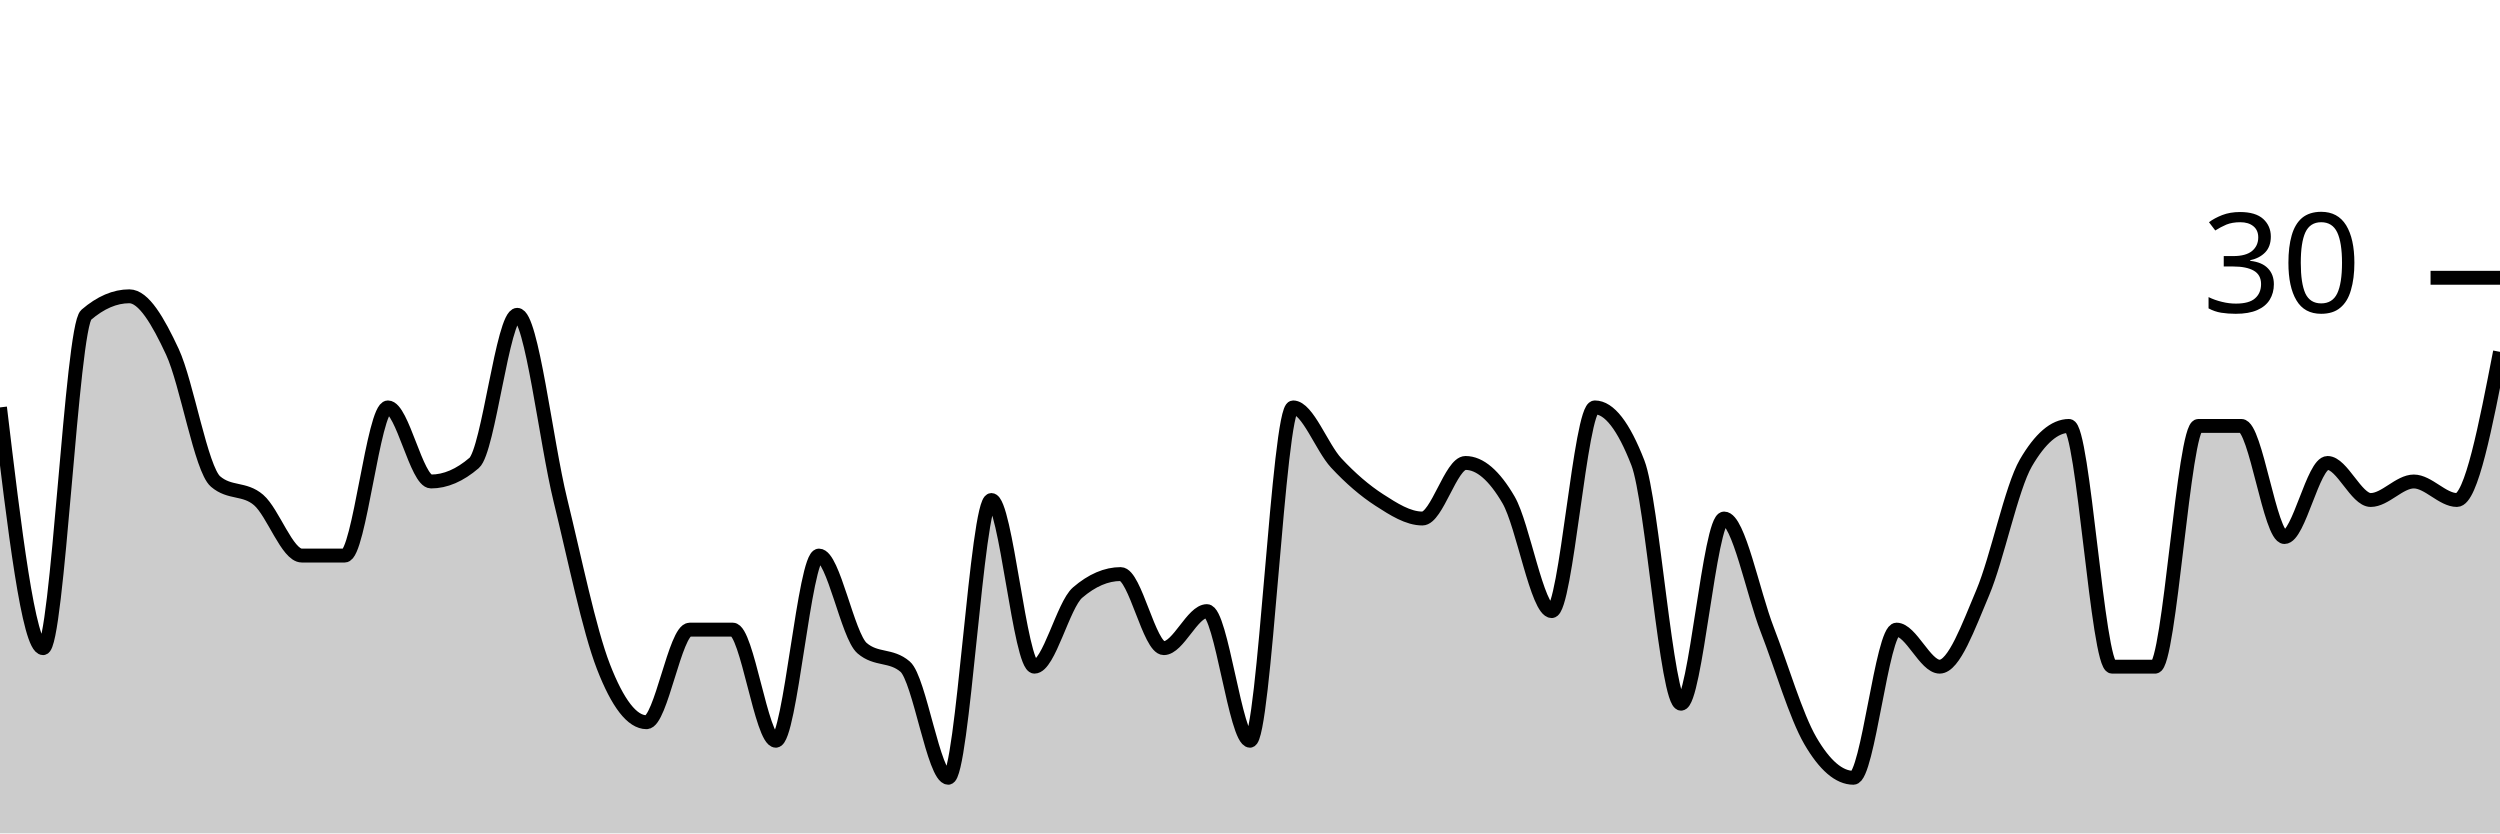
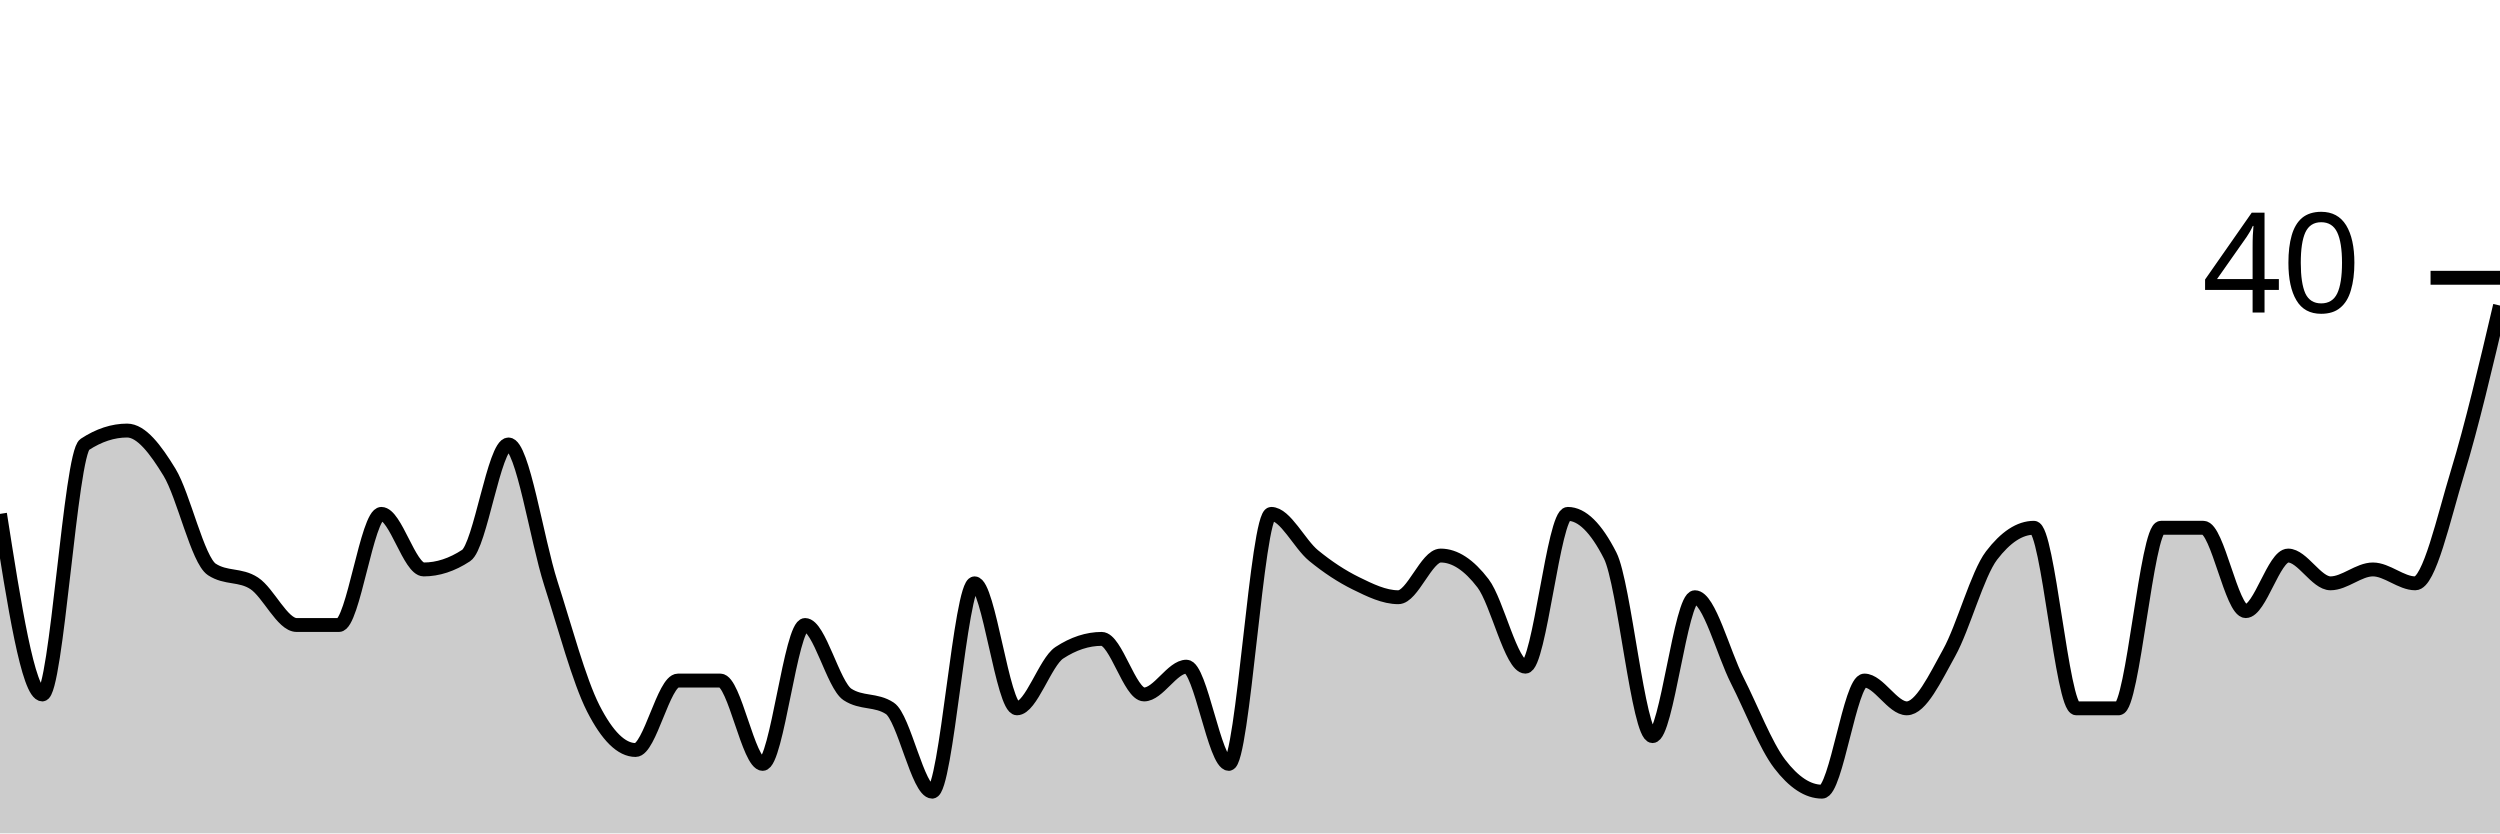
<svg xmlns="http://www.w3.org/2000/svg" viewBox="0 0 180 60">
  <g transform="translate(0,20)">
-     <path class="area" fill="rgba(0, 0, 0, 0.2)" d="M0,9.333C1.034,18,2.069,26.667,3.103,26.667C4.138,26.667,5.172,3.556,6.207,2.667C7.241,1.778,8.276,1.333,9.31,1.333C10.345,1.333,11.379,3.111,12.414,5.333C13.448,7.556,14.483,13.778,15.517,14.667C16.552,15.556,17.586,15.111,18.621,16C19.655,16.889,20.69,20,21.724,20C22.759,20,23.793,20,24.828,20C25.862,20,26.897,9.333,27.931,9.333C28.966,9.333,30,14.667,31.034,14.667C32.069,14.667,33.103,14.222,34.138,13.333C35.172,12.444,36.207,2.667,37.241,2.667C38.276,2.667,39.31,11.778,40.345,16C41.379,20.222,42.414,25.333,43.448,28C44.483,30.667,45.517,32,46.552,32C47.586,32,48.621,25.333,49.655,25.333C50.69,25.333,51.724,25.333,52.759,25.333C53.793,25.333,54.828,33.333,55.862,33.333C56.897,33.333,57.931,20,58.966,20C60,20,61.034,25.778,62.069,26.667C63.103,27.556,64.138,27.111,65.172,28C66.207,28.889,67.241,36,68.276,36C69.31,36,70.345,16,71.379,16C72.414,16,73.448,28,74.483,28C75.517,28,76.552,23.556,77.586,22.667C78.621,21.778,79.655,21.333,80.69,21.333C81.724,21.333,82.759,26.667,83.793,26.667C84.828,26.667,85.862,24,86.897,24C87.931,24,88.966,33.333,90,33.333C91.034,33.333,92.069,9.333,93.103,9.333C94.138,9.333,95.172,12.222,96.207,13.333C97.241,14.444,98.276,15.333,99.31,16C100.345,16.667,101.379,17.333,102.414,17.333C103.448,17.333,104.483,13.333,105.517,13.333C106.552,13.333,107.586,14.222,108.621,16C109.655,17.778,110.69,24,111.724,24C112.759,24,113.793,9.333,114.828,9.333C115.862,9.333,116.897,10.667,117.931,13.333C118.966,16,120,30.667,121.034,30.667C122.069,30.667,123.103,17.333,124.138,17.333C125.172,17.333,126.207,22.667,127.241,25.333C128.276,28,129.31,31.556,130.345,33.333C131.379,35.111,132.414,36,133.448,36C134.483,36,135.517,25.333,136.552,25.333C137.586,25.333,138.621,28,139.655,28C140.69,28,141.724,25.111,142.759,22.667C143.793,20.222,144.828,15.111,145.862,13.333C146.897,11.556,147.931,10.667,148.966,10.667C150,10.667,151.034,28,152.069,28C153.103,28,154.138,28,155.172,28C156.207,28,157.241,10.667,158.276,10.667C159.31,10.667,160.345,10.667,161.379,10.667C162.414,10.667,163.448,18.667,164.483,18.667C165.517,18.667,166.552,13.333,167.586,13.333C168.621,13.333,169.655,16,170.69,16C171.724,16,172.759,14.667,173.793,14.667C174.828,14.667,175.862,16,176.897,16C177.931,16,178.966,10.667,180,5.333L180,40C178.966,40,177.931,40,176.897,40C175.862,40,174.828,40,173.793,40C172.759,40,171.724,40,170.69,40C169.655,40,168.621,40,167.586,40C166.552,40,165.517,40,164.483,40C163.448,40,162.414,40,161.379,40C160.345,40,159.31,40,158.276,40C157.241,40,156.207,40,155.172,40C154.138,40,153.103,40,152.069,40C151.034,40,150,40,148.966,40C147.931,40,146.897,40,145.862,40C144.828,40,143.793,40,142.759,40C141.724,40,140.69,40,139.655,40C138.621,40,137.586,40,136.552,40C135.517,40,134.483,40,133.448,40C132.414,40,131.379,40,130.345,40C129.31,40,128.276,40,127.241,40C126.207,40,125.172,40,124.138,40C123.103,40,122.069,40,121.034,40C120,40,118.966,40,117.931,40C116.897,40,115.862,40,114.828,40C113.793,40,112.759,40,111.724,40C110.69,40,109.655,40,108.621,40C107.586,40,106.552,40,105.517,40C104.483,40,103.448,40,102.414,40C101.379,40,100.345,40,99.31,40C98.276,40,97.241,40,96.207,40C95.172,40,94.138,40,93.103,40C92.069,40,91.034,40,90,40C88.966,40,87.931,40,86.897,40C85.862,40,84.828,40,83.793,40C82.759,40,81.724,40,80.69,40C79.655,40,78.621,40,77.586,40C76.552,40,75.517,40,74.483,40C73.448,40,72.414,40,71.379,40C70.345,40,69.31,40,68.276,40C67.241,40,66.207,40,65.172,40C64.138,40,63.103,40,62.069,40C61.034,40,60,40,58.966,40C57.931,40,56.897,40,55.862,40C54.828,40,53.793,40,52.759,40C51.724,40,50.69,40,49.655,40C48.621,40,47.586,40,46.552,40C45.517,40,44.483,40,43.448,40C42.414,40,41.379,40,40.345,40C39.31,40,38.276,40,37.241,40C36.207,40,35.172,40,34.138,40C33.103,40,32.069,40,31.034,40C30,40,28.966,40,27.931,40C26.897,40,25.862,40,24.828,40C23.793,40,22.759,40,21.724,40C20.69,40,19.655,40,18.621,40C17.586,40,16.552,40,15.517,40C14.483,40,13.448,40,12.414,40C11.379,40,10.345,40,9.31,40C8.276,40,7.241,40,6.207,40C5.172,40,4.138,40,3.103,40C2.069,40,1.034,40,0,40Z" />
-     <path class="line" stroke="black" fill="none" d="M0,9.333C1.034,18,2.069,26.667,3.103,26.667C4.138,26.667,5.172,3.556,6.207,2.667C7.241,1.778,8.276,1.333,9.31,1.333C10.345,1.333,11.379,3.111,12.414,5.333C13.448,7.556,14.483,13.778,15.517,14.667C16.552,15.556,17.586,15.111,18.621,16C19.655,16.889,20.69,20,21.724,20C22.759,20,23.793,20,24.828,20C25.862,20,26.897,9.333,27.931,9.333C28.966,9.333,30,14.667,31.034,14.667C32.069,14.667,33.103,14.222,34.138,13.333C35.172,12.444,36.207,2.667,37.241,2.667C38.276,2.667,39.31,11.778,40.345,16C41.379,20.222,42.414,25.333,43.448,28C44.483,30.667,45.517,32,46.552,32C47.586,32,48.621,25.333,49.655,25.333C50.69,25.333,51.724,25.333,52.759,25.333C53.793,25.333,54.828,33.333,55.862,33.333C56.897,33.333,57.931,20,58.966,20C60,20,61.034,25.778,62.069,26.667C63.103,27.556,64.138,27.111,65.172,28C66.207,28.889,67.241,36,68.276,36C69.31,36,70.345,16,71.379,16C72.414,16,73.448,28,74.483,28C75.517,28,76.552,23.556,77.586,22.667C78.621,21.778,79.655,21.333,80.69,21.333C81.724,21.333,82.759,26.667,83.793,26.667C84.828,26.667,85.862,24,86.897,24C87.931,24,88.966,33.333,90,33.333C91.034,33.333,92.069,9.333,93.103,9.333C94.138,9.333,95.172,12.222,96.207,13.333C97.241,14.444,98.276,15.333,99.31,16C100.345,16.667,101.379,17.333,102.414,17.333C103.448,17.333,104.483,13.333,105.517,13.333C106.552,13.333,107.586,14.222,108.621,16C109.655,17.778,110.69,24,111.724,24C112.759,24,113.793,9.333,114.828,9.333C115.862,9.333,116.897,10.667,117.931,13.333C118.966,16,120,30.667,121.034,30.667C122.069,30.667,123.103,17.333,124.138,17.333C125.172,17.333,126.207,22.667,127.241,25.333C128.276,28,129.31,31.556,130.345,33.333C131.379,35.111,132.414,36,133.448,36C134.483,36,135.517,25.333,136.552,25.333C137.586,25.333,138.621,28,139.655,28C140.69,28,141.724,25.111,142.759,22.667C143.793,20.222,144.828,15.111,145.862,13.333C146.897,11.556,147.931,10.667,148.966,10.667C150,10.667,151.034,28,152.069,28C153.103,28,154.138,28,155.172,28C156.207,28,157.241,10.667,158.276,10.667C159.31,10.667,160.345,10.667,161.379,10.667C162.414,10.667,163.448,18.667,164.483,18.667C165.517,18.667,166.552,13.333,167.586,13.333C168.621,13.333,169.655,16,170.69,16C171.724,16,172.759,14.667,173.793,14.667C174.828,14.667,175.862,16,176.897,16C177.931,16,178.966,10.667,180,5.333" />
+     <path class="area" fill="rgba(0, 0, 0, 0.2)" d="M0,17C1.017,23.5,2.034,30,3.051,30C4.068,30,5.085,12.667,6.102,12C7.119,11.333,8.136,11,9.153,11C10.169,11,11.186,12.333,12.203,14C13.22,15.667,14.237,20.333,15.254,21C16.271,21.667,17.288,21.333,18.305,22C19.322,22.667,20.339,25,21.356,25C22.373,25,23.39,25,24.407,25C25.424,25,26.441,17,27.458,17C28.475,17,29.492,21,30.508,21C31.525,21,32.542,20.667,33.559,20C34.576,19.333,35.593,12,36.61,12C37.627,12,38.644,18.833,39.661,22C40.678,25.167,41.695,29,42.712,31C43.729,33,44.746,34,45.763,34C46.78,34,47.797,29,48.814,29C49.831,29,50.847,29,51.864,29C52.881,29,53.898,35,54.915,35C55.932,35,56.949,25,57.966,25C58.983,25,60,29.333,61.017,30C62.034,30.667,63.051,30.333,64.068,31C65.085,31.667,66.102,37,67.119,37C68.136,37,69.153,22,70.169,22C71.186,22,72.203,31,73.22,31C74.237,31,75.254,27.667,76.271,27C77.288,26.333,78.305,26,79.322,26C80.339,26,81.356,30,82.373,30C83.39,30,84.407,28,85.424,28C86.441,28,87.458,35,88.475,35C89.492,35,90.508,17,91.525,17C92.542,17,93.559,19.167,94.576,20C95.593,20.833,96.61,21.5,97.627,22C98.644,22.5,99.661,23,100.678,23C101.695,23,102.712,20,103.729,20C104.746,20,105.763,20.667,106.78,22C107.797,23.333,108.814,28,109.831,28C110.847,28,111.864,17,112.881,17C113.898,17,114.915,18,115.932,20C116.949,22,117.966,33,118.983,33C120,33,121.017,23,122.034,23C123.051,23,124.068,27,125.085,29C126.102,31,127.119,33.667,128.136,35C129.153,36.333,130.169,37,131.186,37C132.203,37,133.22,29,134.237,29C135.254,29,136.271,31,137.288,31C138.305,31,139.322,28.833,140.339,27C141.356,25.167,142.373,21.333,143.39,20C144.407,18.667,145.424,18,146.441,18C147.458,18,148.475,31,149.492,31C150.508,31,151.525,31,152.542,31C153.559,31,154.576,18,155.593,18C156.61,18,157.627,18,158.644,18C159.661,18,160.678,24,161.695,24C162.712,24,163.729,20,164.746,20C165.763,20,166.78,22,167.797,22C168.814,22,169.831,21,170.847,21C171.864,21,172.881,22,173.898,22C174.915,22,175.932,17.333,176.949,14C177.966,10.667,178.983,6.333,180,2L180,40C178.983,40,177.966,40,176.949,40C175.932,40,174.915,40,173.898,40C172.881,40,171.864,40,170.847,40C169.831,40,168.814,40,167.797,40C166.78,40,165.763,40,164.746,40C163.729,40,162.712,40,161.695,40C160.678,40,159.661,40,158.644,40C157.627,40,156.61,40,155.593,40C154.576,40,153.559,40,152.542,40C151.525,40,150.508,40,149.492,40C148.475,40,147.458,40,146.441,40C145.424,40,144.407,40,143.39,40C142.373,40,141.356,40,140.339,40C139.322,40,138.305,40,137.288,40C136.271,40,135.254,40,134.237,40C133.22,40,132.203,40,131.186,40C130.169,40,129.153,40,128.136,40C127.119,40,126.102,40,125.085,40C124.068,40,123.051,40,122.034,40C121.017,40,120,40,118.983,40C117.966,40,116.949,40,115.932,40C114.915,40,113.898,40,112.881,40C111.864,40,110.847,40,109.831,40C108.814,40,107.797,40,106.78,40C105.763,40,104.746,40,103.729,40C102.712,40,101.695,40,100.678,40C99.661,40,98.644,40,97.627,40C96.61,40,95.593,40,94.576,40C93.559,40,92.542,40,91.525,40C90.508,40,89.492,40,88.475,40C87.458,40,86.441,40,85.424,40C84.407,40,83.39,40,82.373,40C81.356,40,80.339,40,79.322,40C78.305,40,77.288,40,76.271,40C75.254,40,74.237,40,73.22,40C72.203,40,71.186,40,70.169,40C69.153,40,68.136,40,67.119,40C66.102,40,65.085,40,64.068,40C63.051,40,62.034,40,61.017,40C60,40,58.983,40,57.966,40C56.949,40,55.932,40,54.915,40C53.898,40,52.881,40,51.864,40C50.847,40,49.831,40,48.814,40C47.797,40,46.78,40,45.763,40C44.746,40,43.729,40,42.712,40C41.695,40,40.678,40,39.661,40C38.644,40,37.627,40,36.61,40C35.593,40,34.576,40,33.559,40C32.542,40,31.525,40,30.508,40C29.492,40,28.475,40,27.458,40C26.441,40,25.424,40,24.407,40C23.39,40,22.373,40,21.356,40C20.339,40,19.322,40,18.305,40C17.288,40,16.271,40,15.254,40C14.237,40,13.22,40,12.203,40C11.186,40,10.169,40,9.153,40C8.136,40,7.119,40,6.102,40C5.085,40,4.068,40,3.051,40C2.034,40,1.017,40,0,40Z" />
+     <path class="line" stroke="black" fill="none" d="M0,17C1.017,23.5,2.034,30,3.051,30C4.068,30,5.085,12.667,6.102,12C7.119,11.333,8.136,11,9.153,11C10.169,11,11.186,12.333,12.203,14C13.22,15.667,14.237,20.333,15.254,21C16.271,21.667,17.288,21.333,18.305,22C19.322,22.667,20.339,25,21.356,25C22.373,25,23.39,25,24.407,25C25.424,25,26.441,17,27.458,17C28.475,17,29.492,21,30.508,21C31.525,21,32.542,20.667,33.559,20C34.576,19.333,35.593,12,36.61,12C37.627,12,38.644,18.833,39.661,22C40.678,25.167,41.695,29,42.712,31C43.729,33,44.746,34,45.763,34C46.78,34,47.797,29,48.814,29C49.831,29,50.847,29,51.864,29C52.881,29,53.898,35,54.915,35C55.932,35,56.949,25,57.966,25C58.983,25,60,29.333,61.017,30C62.034,30.667,63.051,30.333,64.068,31C65.085,31.667,66.102,37,67.119,37C68.136,37,69.153,22,70.169,22C71.186,22,72.203,31,73.22,31C74.237,31,75.254,27.667,76.271,27C77.288,26.333,78.305,26,79.322,26C80.339,26,81.356,30,82.373,30C83.39,30,84.407,28,85.424,28C86.441,28,87.458,35,88.475,35C89.492,35,90.508,17,91.525,17C92.542,17,93.559,19.167,94.576,20C95.593,20.833,96.61,21.5,97.627,22C98.644,22.5,99.661,23,100.678,23C101.695,23,102.712,20,103.729,20C104.746,20,105.763,20.667,106.78,22C107.797,23.333,108.814,28,109.831,28C110.847,28,111.864,17,112.881,17C113.898,17,114.915,18,115.932,20C116.949,22,117.966,33,118.983,33C120,33,121.017,23,122.034,23C123.051,23,124.068,27,125.085,29C126.102,31,127.119,33.667,128.136,35C129.153,36.333,130.169,37,131.186,37C132.203,37,133.22,29,134.237,29C135.254,29,136.271,31,137.288,31C138.305,31,139.322,28.833,140.339,27C141.356,25.167,142.373,21.333,143.39,20C144.407,18.667,145.424,18,146.441,18C147.458,18,148.475,31,149.492,31C150.508,31,151.525,31,152.542,31C153.559,31,154.576,18,155.593,18C156.61,18,157.627,18,158.644,18C159.661,18,160.678,24,161.695,24C162.712,24,163.729,20,164.746,20C165.763,20,166.78,22,167.797,22C168.814,22,169.831,21,170.847,21C171.864,21,172.881,22,173.898,22C174.915,22,175.932,17.333,176.949,14C177.966,10.667,178.983,6.333,180,2" />
    <path class="axis-ceiling" stroke-width="1" stroke="black" fill="none" d="M175,0L180,0" />
-     <text class="axis-ceiling-label" font-family="sans-serif" text-anchor="end" font-size="10px" x="170" y="2.5">30</text>
+     <text class="axis-ceiling-label" font-family="sans-serif" text-anchor="end" font-size="10px" x="170" y="2.5">40</text>
  </g>
</svg>
